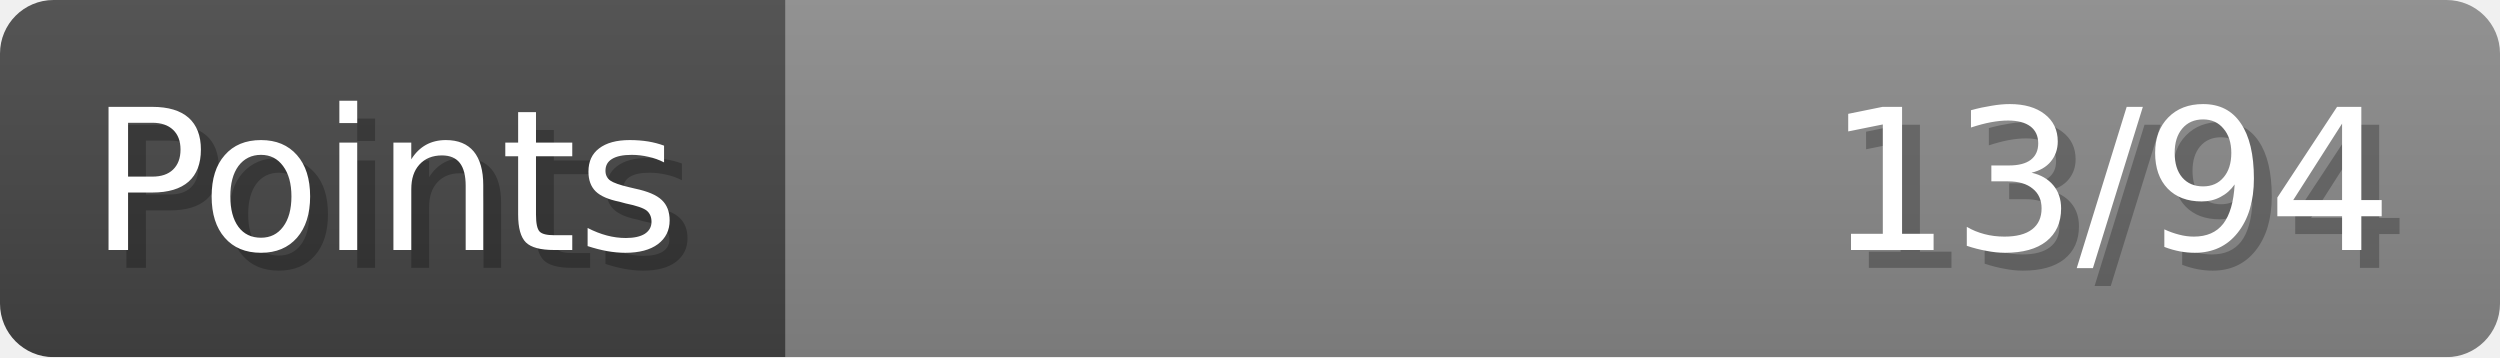
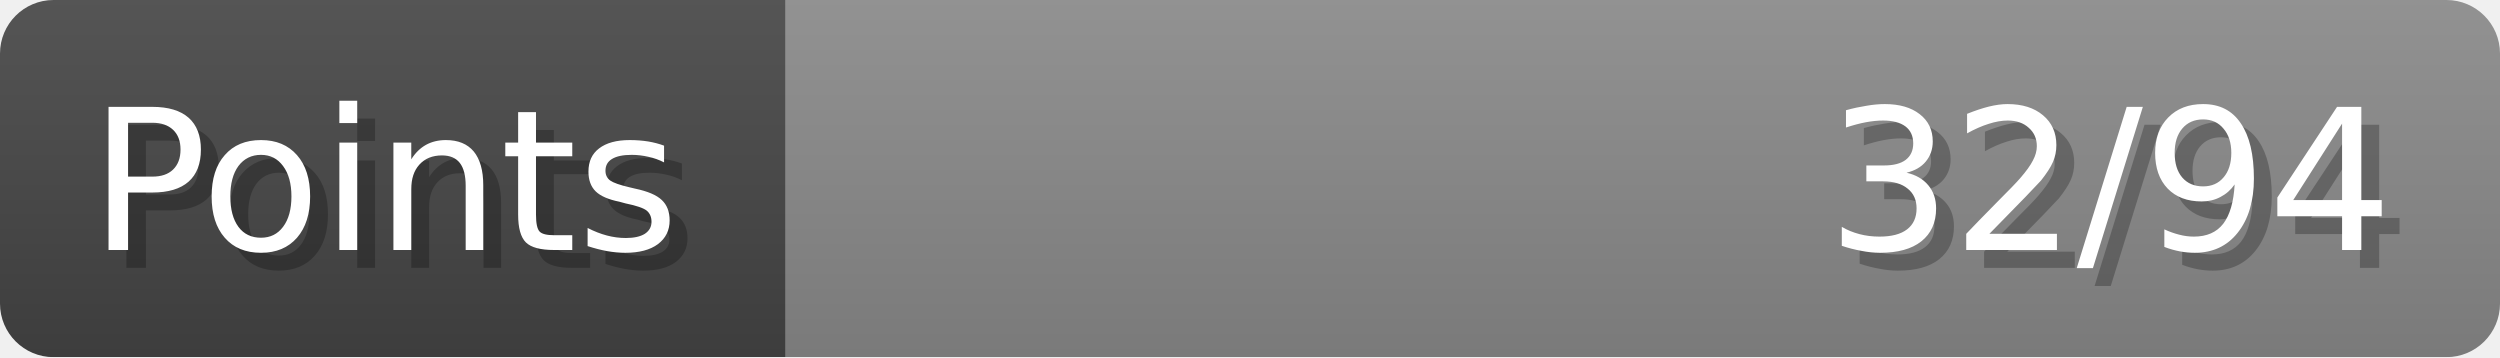
- <svg xmlns="http://www.w3.org/2000/svg" width="140px" height="20px" role="img" aria-label="Points: 13/94">
+ <svg xmlns="http://www.w3.org/2000/svg" width="140px" height="20px" role="img" aria-label="Points: 32/94">
  <linearGradient id="a" x2="0" y2="100%">
    <stop offset="0" stop-opacity=".1" stop-color="#EEE" />
    <stop offset="1" stop-opacity=".1" />
  </linearGradient>
  <mask id="m">
    <rect width="100%" height="100%" rx="3" fill="#FFF" />
  </mask>
  <g mask="url(#m)">
    <rect x="0" y="0" width="44" height="20" fill="#444" />
    <svg x="44" y="0" width="96" height="20">
      <rect width="100%" height="100%" fill="#888888" />
      <rect width="0%" height="100%" fill="#33CC11" transform="">
-         <animate attributeName="width" begin="0.5s" dur="600ms" from="0%" to="13%" repeatCount="1" fill="freeze" calcMode="spline" keyTimes="0; 1" keySplines="0.3, 0.61, 0.355, 1" />
+         <animate attributeName="width" begin="0.5s" dur="600ms" from="0%" to="34%" repeatCount="1" fill="freeze" calcMode="spline" keyTimes="0; 1" keySplines="0.3, 0.61, 0.355, 1" />
      </rect>
    </svg>
    <rect width="140" height="20" fill="url(#a)" />
  </g>
  <g aria-hidden="true" font-size="11" font-family="Verdana, DejaVu Sans, sans-serif" fill="#FFFFFF">
    <text x="6" y="15" fill="#000" opacity="0.25">Points</text>
    <text x="5" y="14">Points</text>
-     <text x="135" y="15" fill="#000" opacity="0.25" text-anchor="end">13/94</text>
-     <text x="134" y="14" text-anchor="end">13/94</text>
+     <text x="135" y="15" fill="#000" opacity="0.25" text-anchor="end">32/94</text>
+     <text x="134" y="14" text-anchor="end">32/94</text>
  </g>
</svg>
